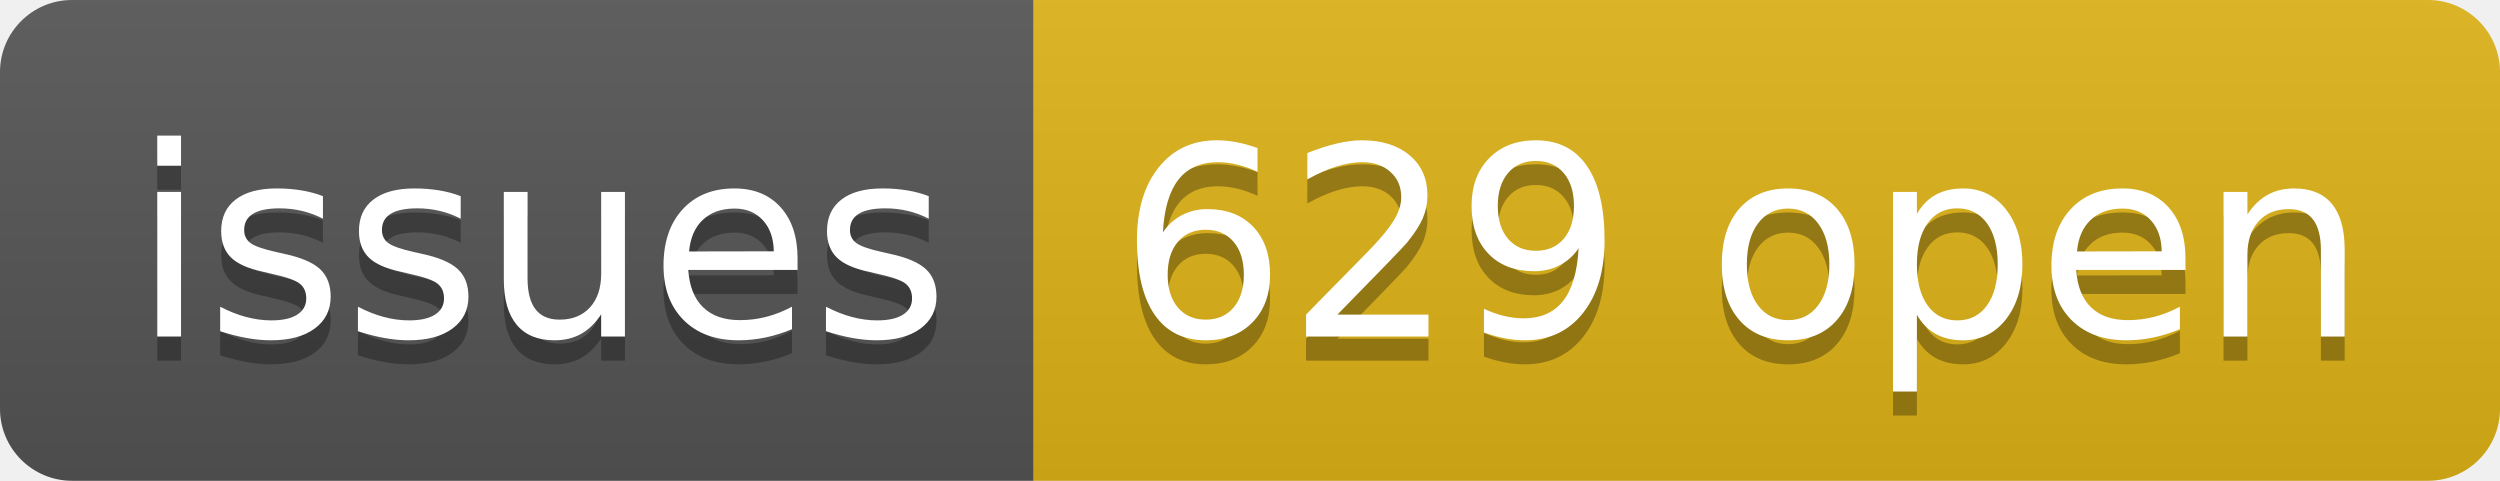
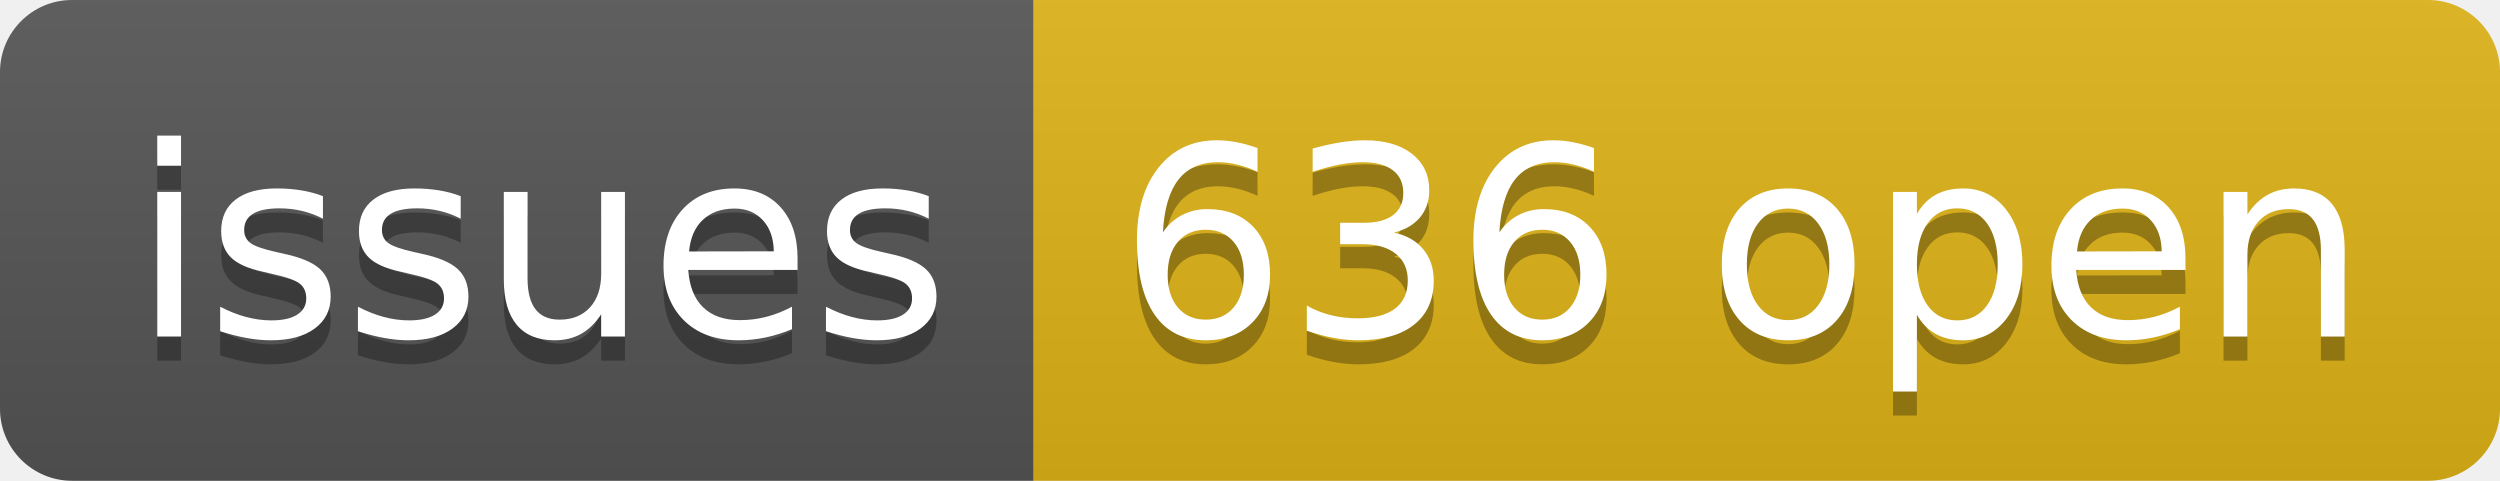
- <svg xmlns="http://www.w3.org/2000/svg" width="104" height="20" role="img" aria-label="issues: 629 open">
+ <svg xmlns="http://www.w3.org/2000/svg" width="104" height="20" role="img" aria-label="issues: 636 open">
  <linearGradient id="s" x2="0" y2="100%">
    <stop offset="0" stop-color="#bbb" stop-opacity=".1" />
    <stop offset="1" stop-opacity=".1" />
  </linearGradient>
  <clipPath id="r">
    <rect width="104" height="20" rx="3" fill="#fff" />
  </clipPath>
  <g clip-path="url(#r)">
    <rect width="43" height="20" fill="#555" />
    <rect x="43" width="61" height="20" fill="#dfb317" />
    <rect width="104" height="20" fill="url(#s)" />
  </g>
  <g fill="#fff" text-anchor="middle" font-family="Verdana,Geneva,DejaVu Sans,sans-serif" text-rendering="geometricPrecision" font-size="110">
    <text aria-hidden="true" x="225" y="150" fill="#010101" fill-opacity=".3" transform="scale(.1)" textLength="330">issues</text>
    <text x="225" y="140" transform="scale(.1)" fill="#fff" textLength="330">issues</text>
-     <text aria-hidden="true" x="725" y="150" fill="#010101" fill-opacity=".3" transform="scale(.1)" textLength="510">629 open</text>
-     <text x="725" y="140" transform="scale(.1)" fill="#fff" textLength="510">629 open</text>
+     <text aria-hidden="true" x="725" y="150" fill="#010101" fill-opacity=".3" transform="scale(.1)" textLength="510">636 open</text>
+     <text x="725" y="140" transform="scale(.1)" fill="#fff" textLength="510">636 open</text>
  </g>
</svg>
